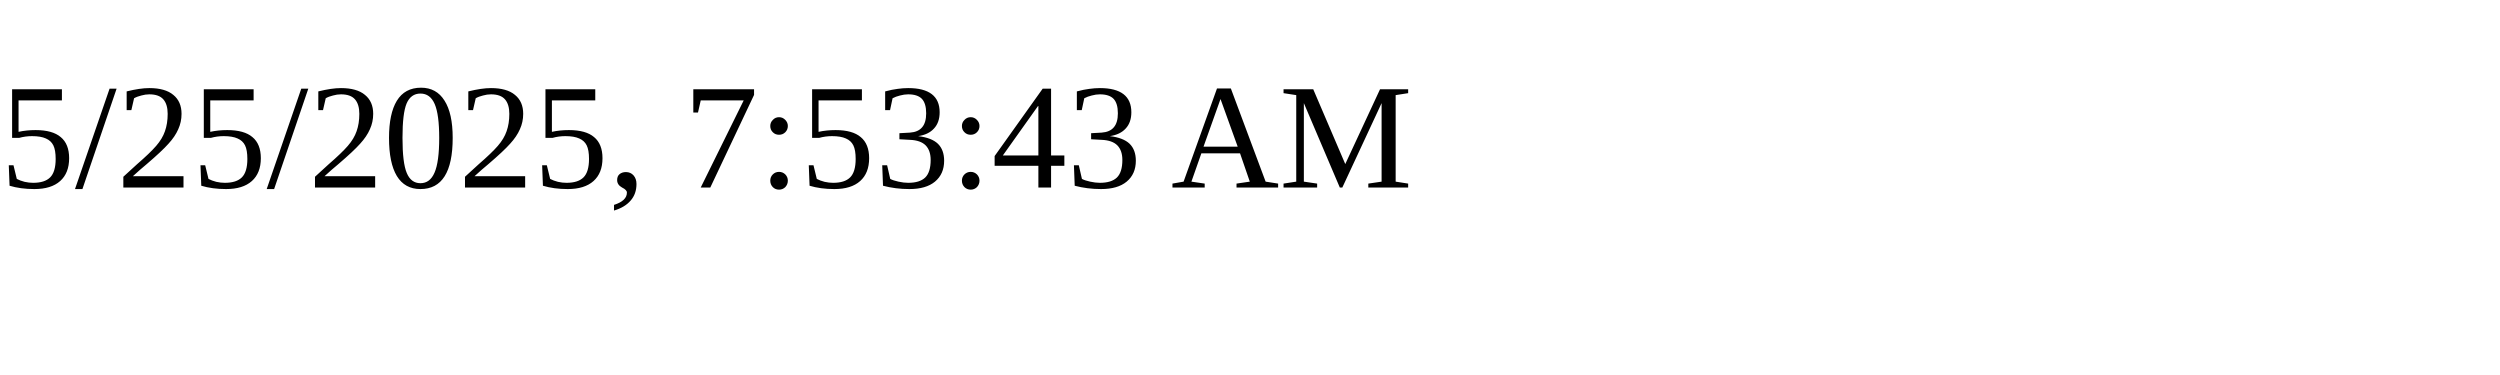
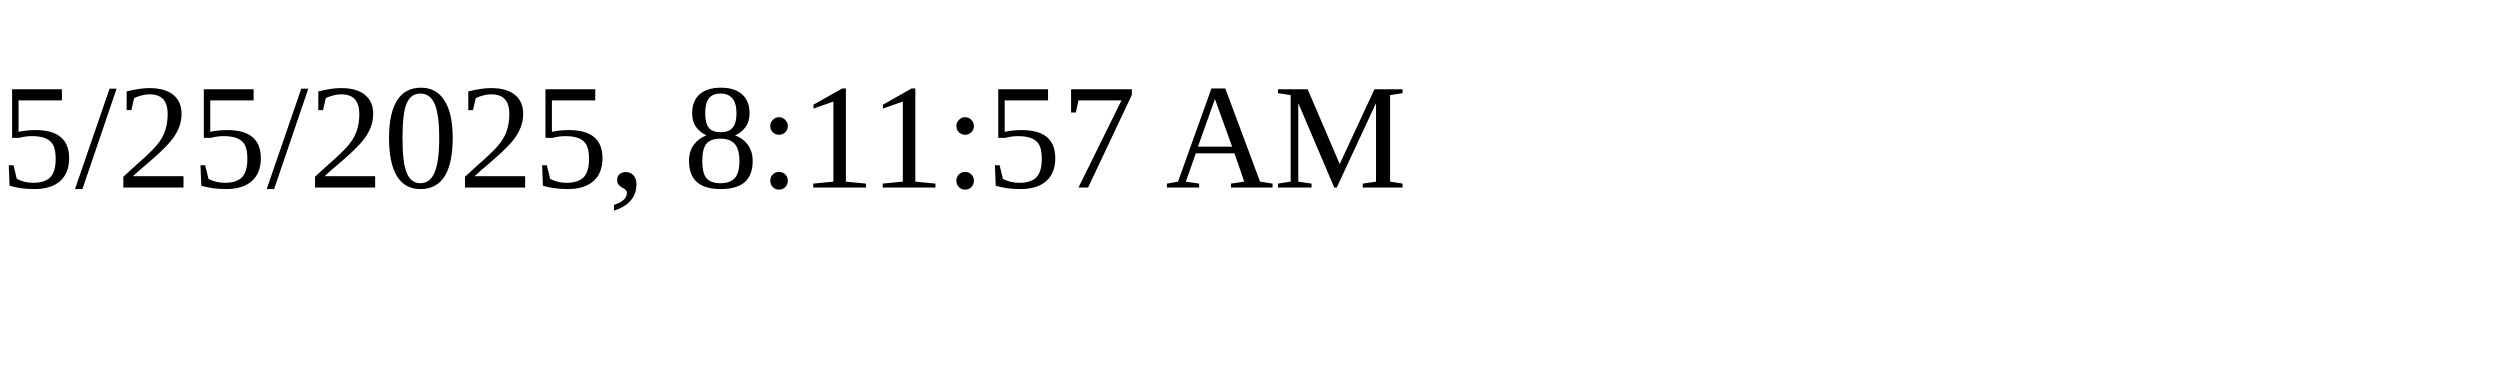
<svg xmlns="http://www.w3.org/2000/svg" height="30" width="200">
-   <text x="0" y="15">5/25/2025, 7:53:43 AM</text>
+   <text x="0" y="15">5/25/2025, 8:11:57 AM</text>
</svg>
